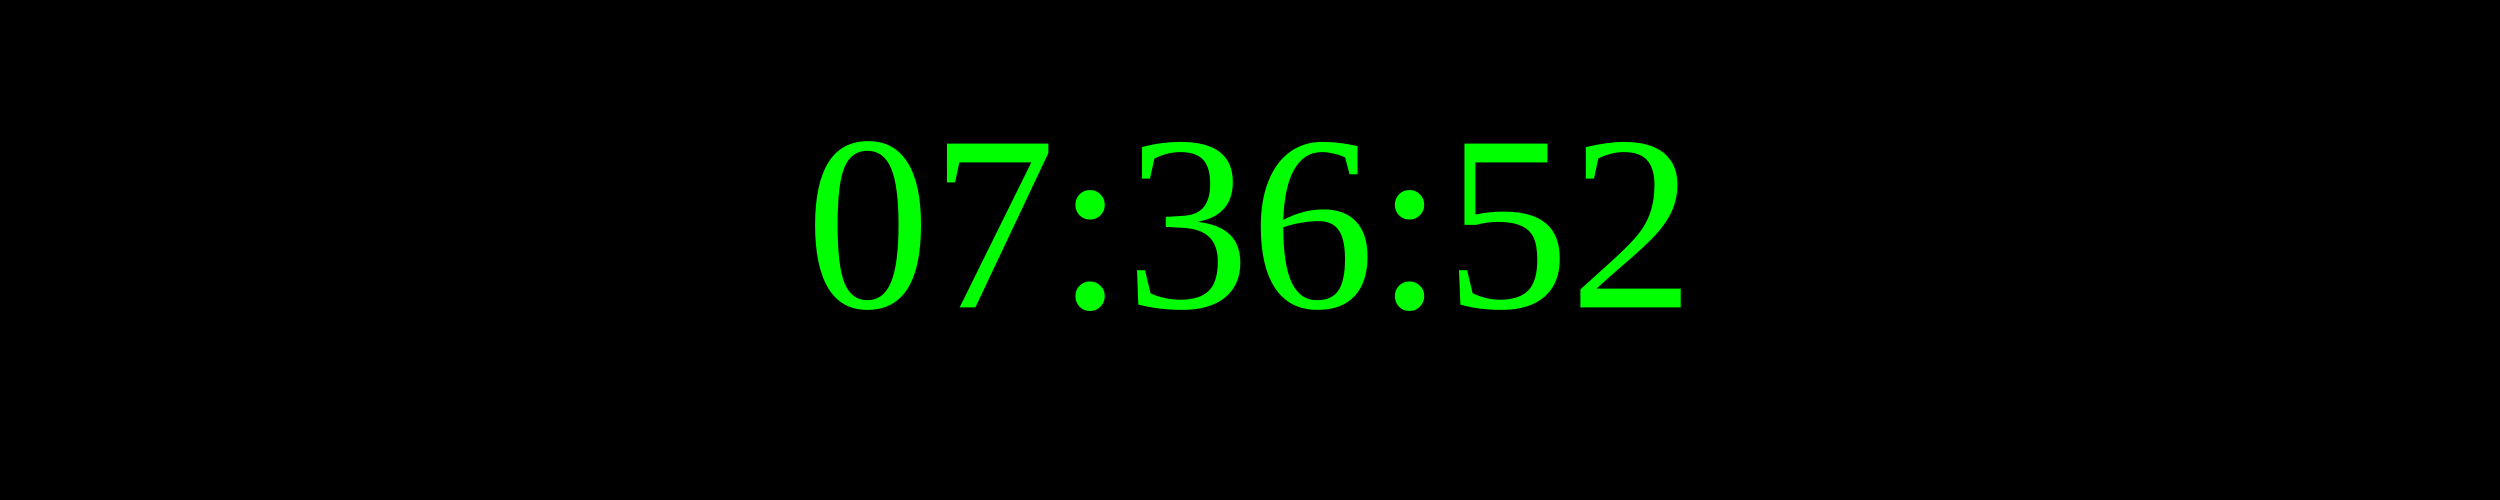
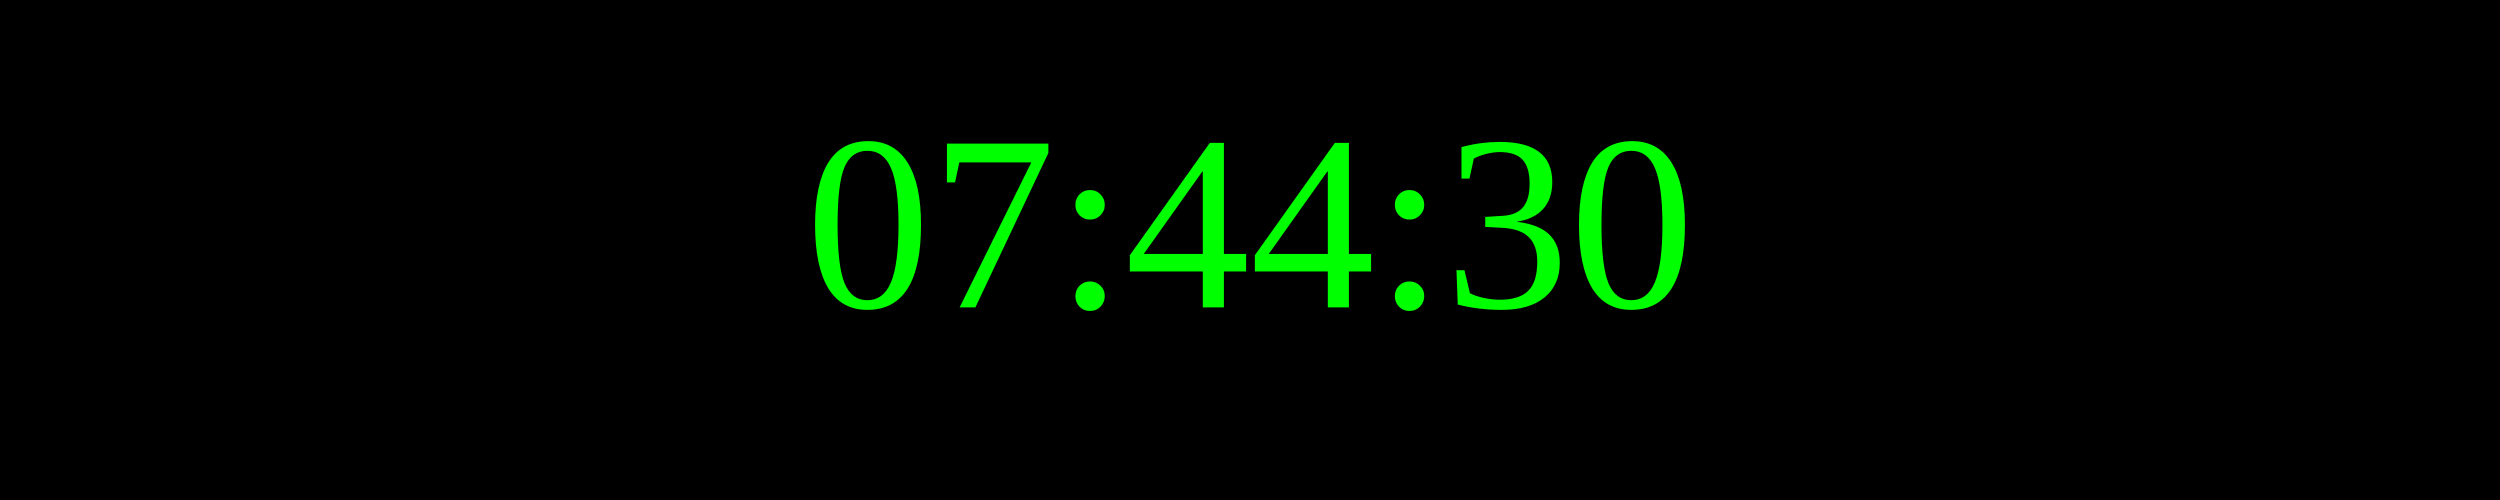
<svg xmlns="http://www.w3.org/2000/svg" width="250" height="50">
  <rect width="100%" height="100%" fill="black" />
  <text x="50%" y="50%" font-size="25" fill="lime" text-anchor="middle" dominant-baseline="middle">
- 07:36:52
+ 07:44:30
</text>
</svg>
